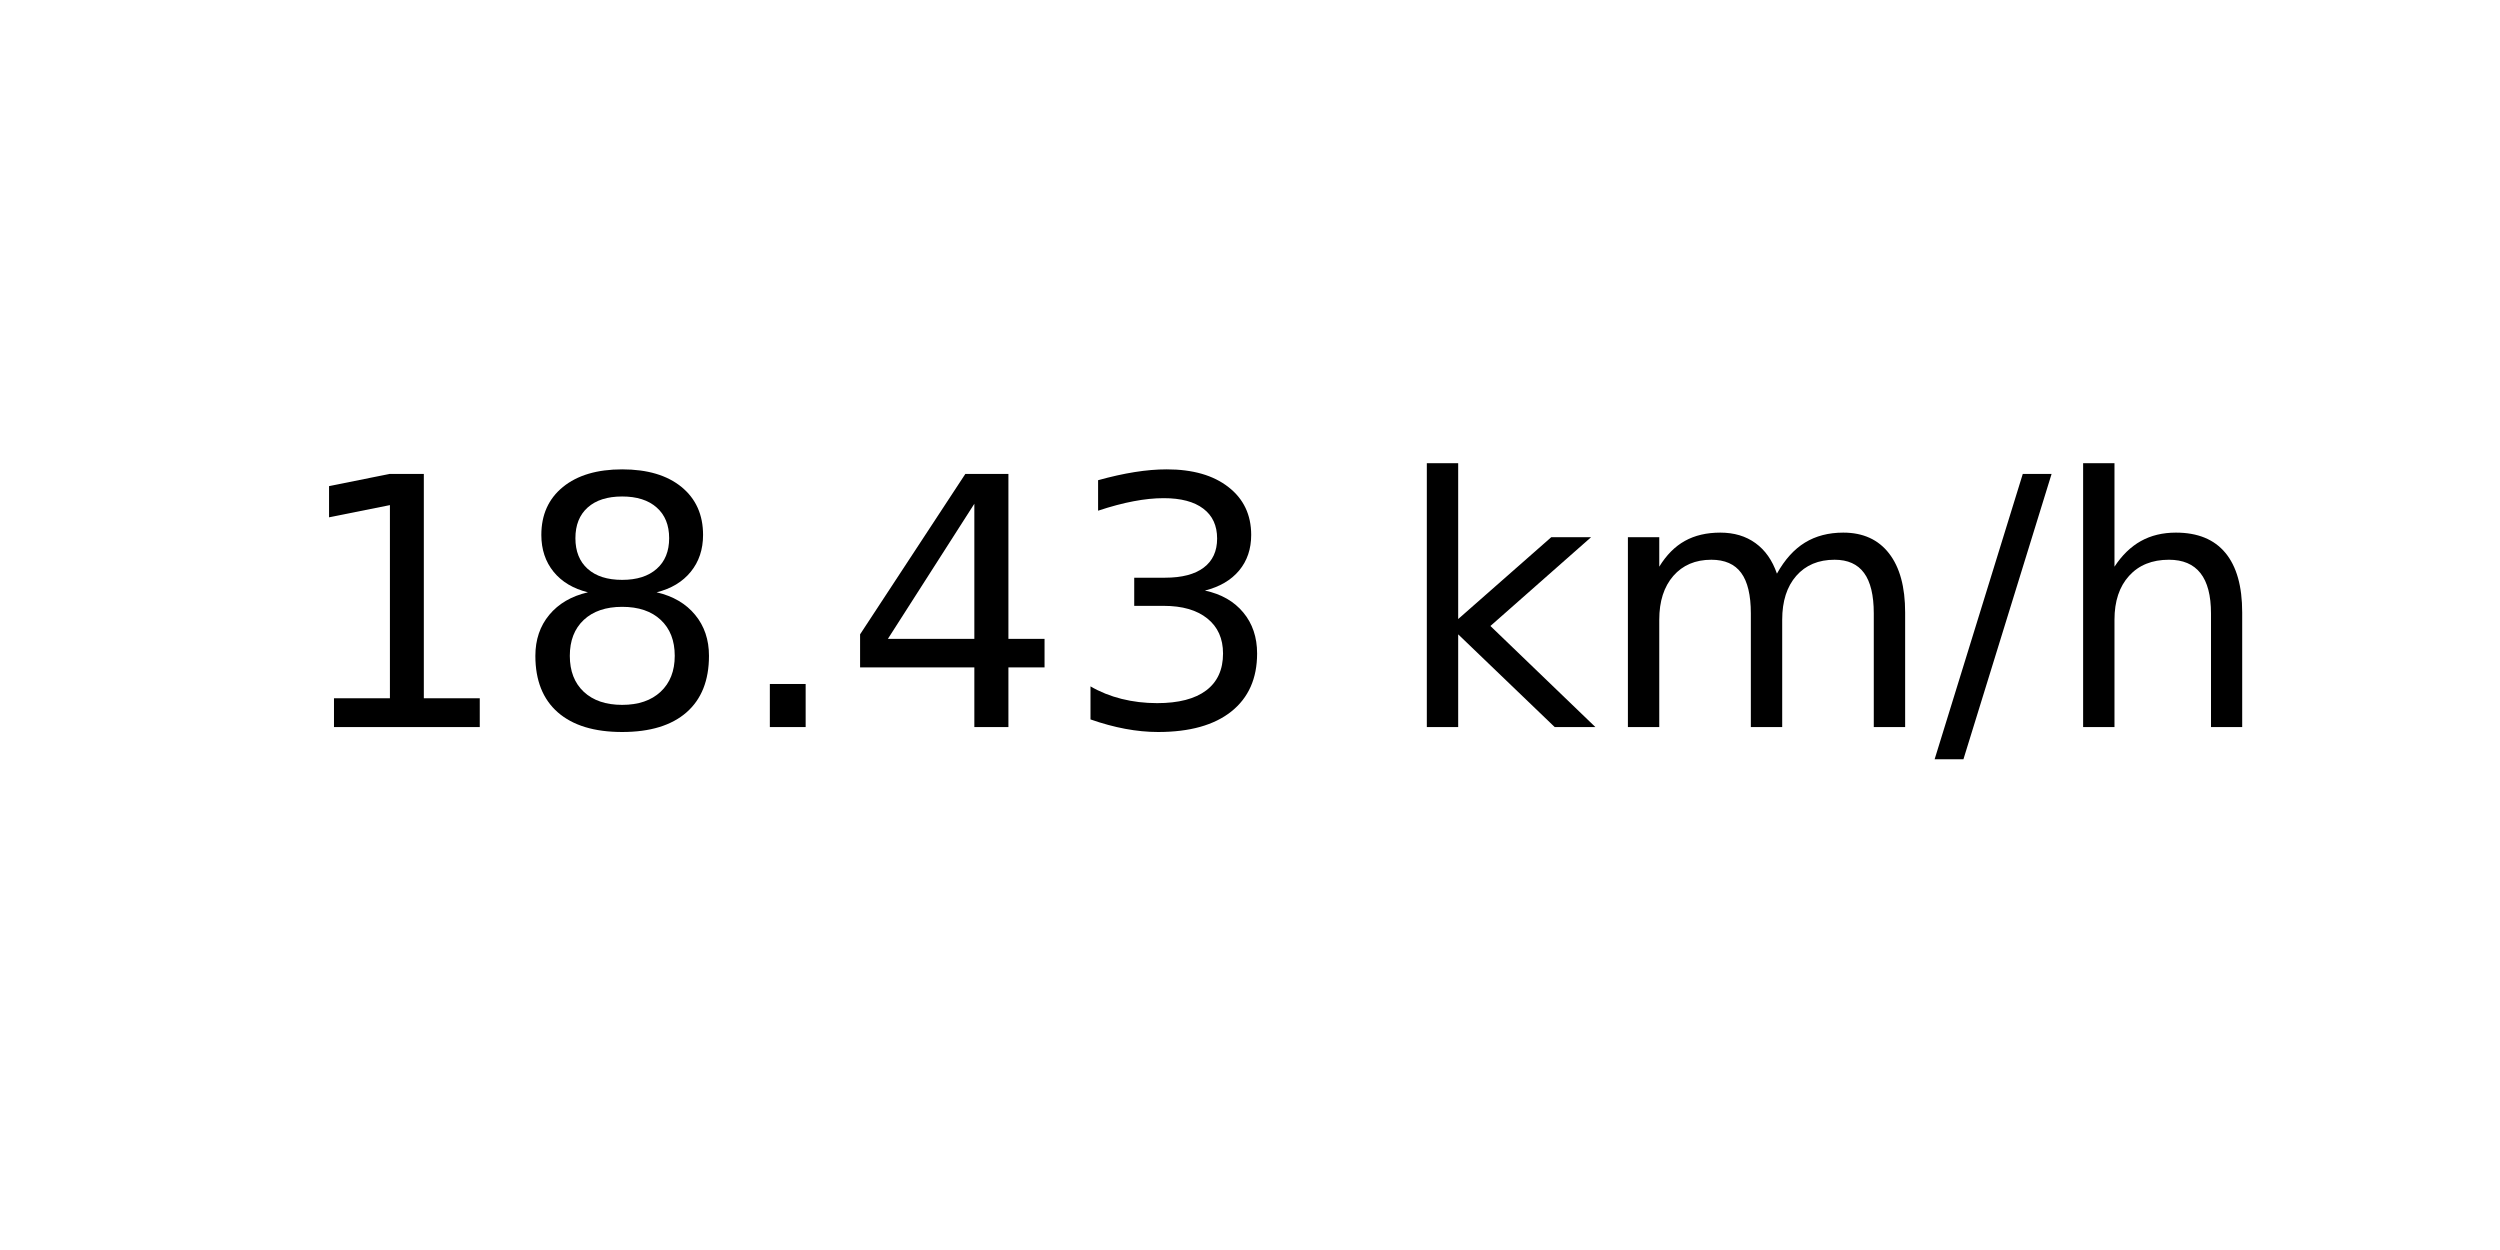
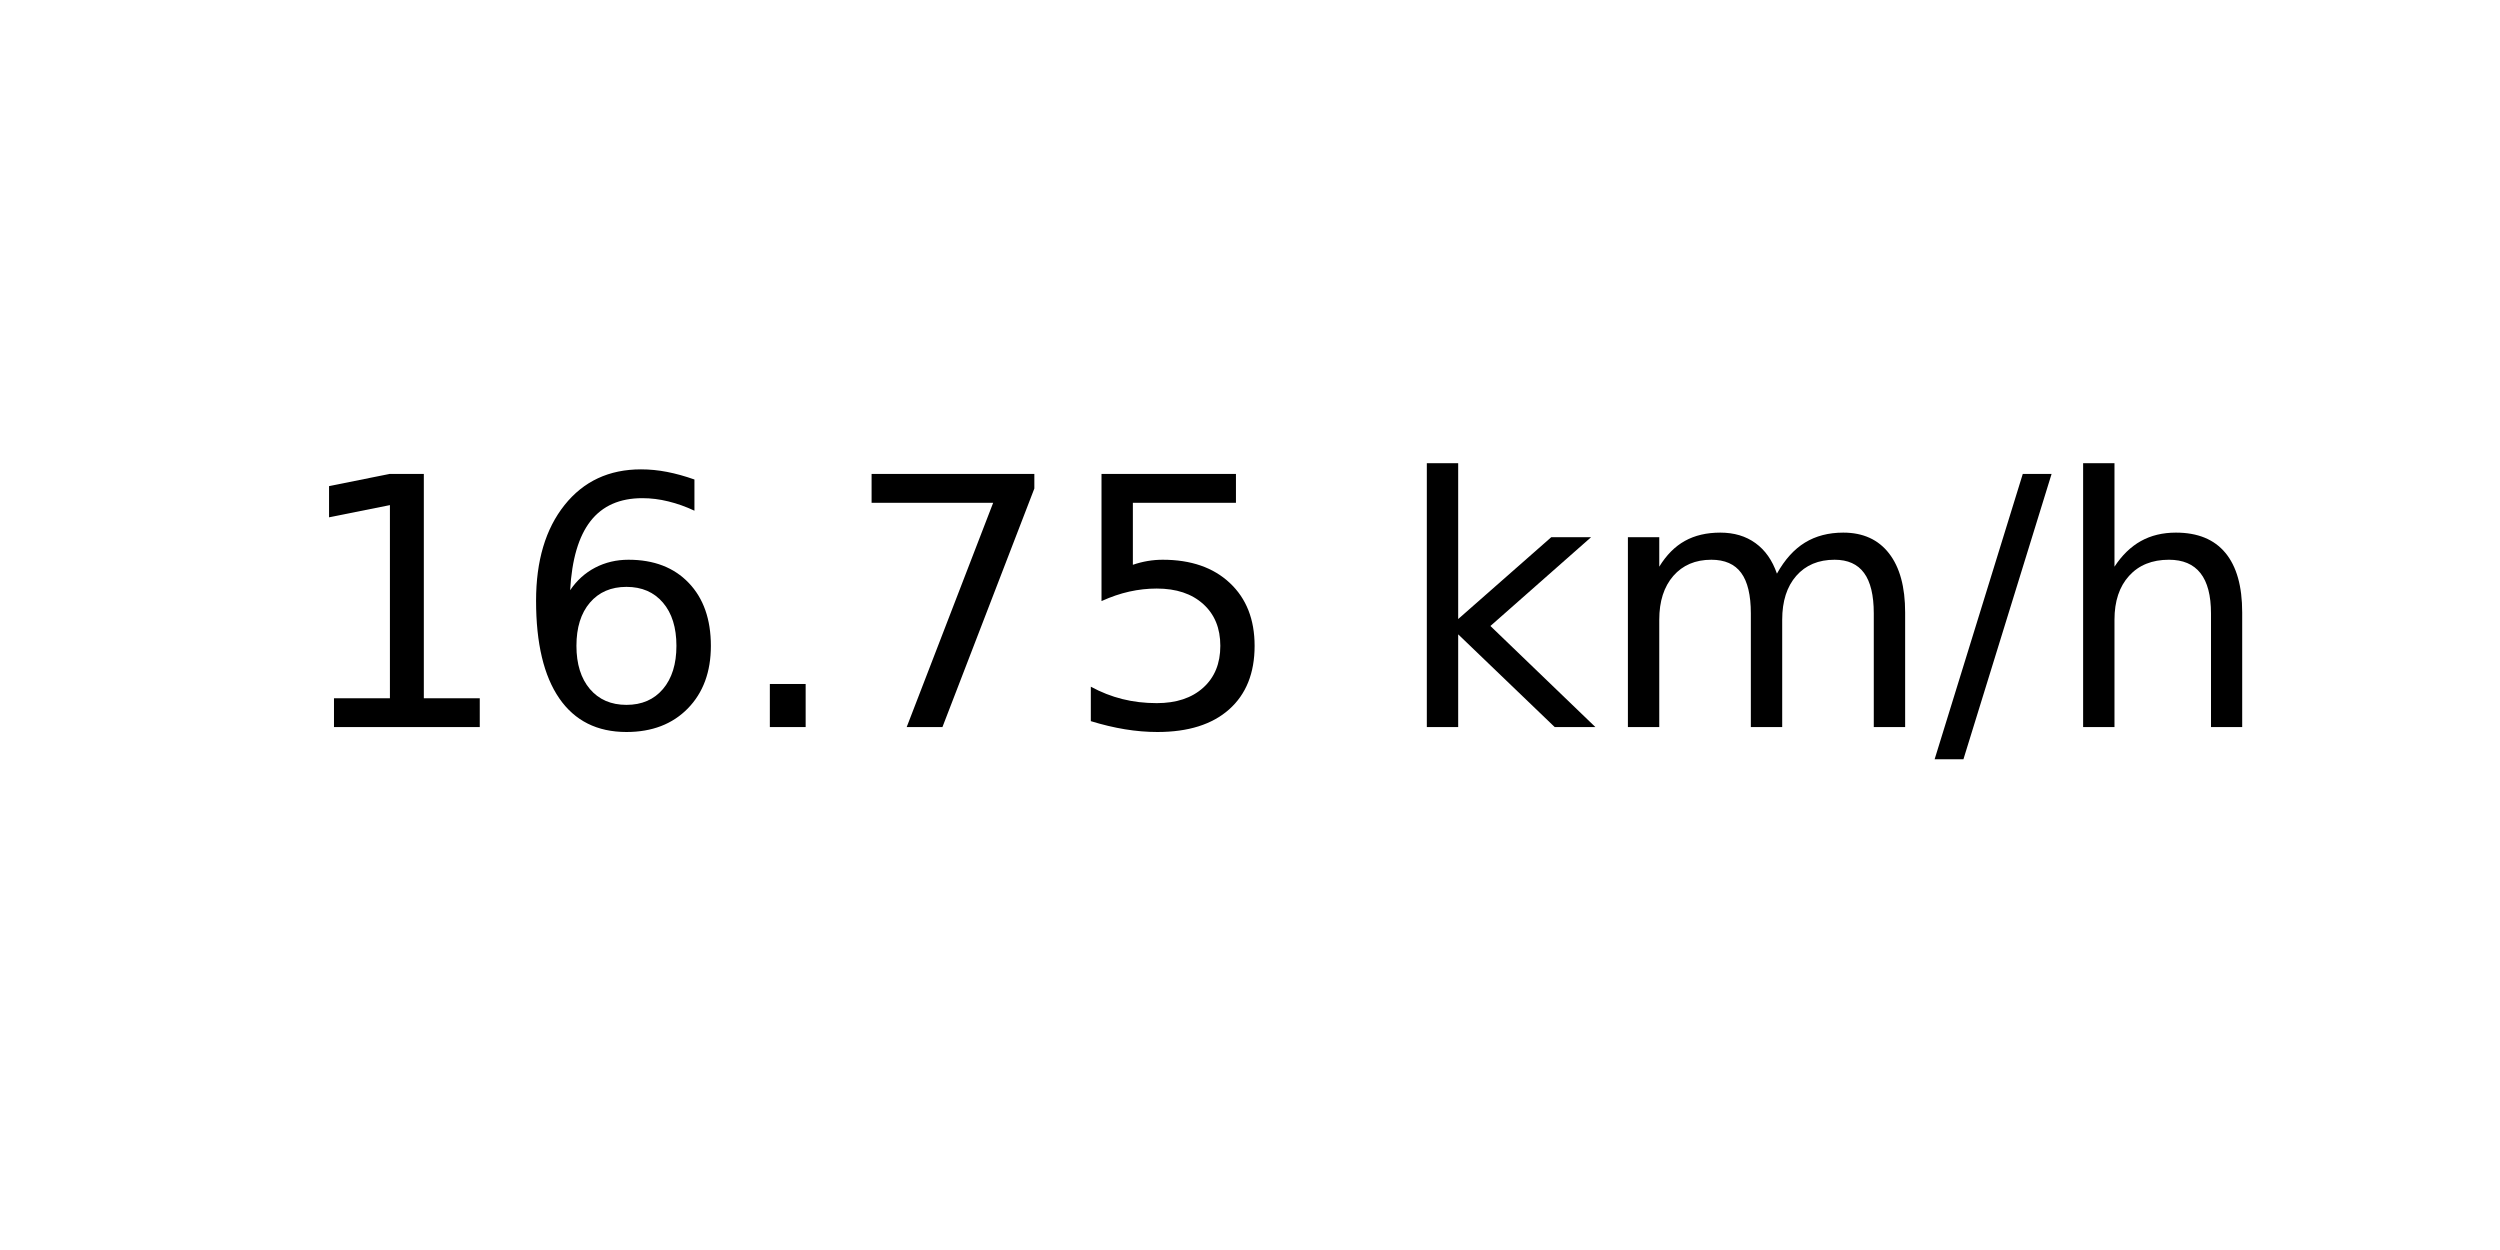
<svg xmlns="http://www.w3.org/2000/svg" xmlns:xlink="http://www.w3.org/1999/xlink" width="72pt" height="36pt" viewBox="0 0 72 36" version="1.1">
  <defs>
    <style type="text/css">*{stroke-linejoin: round; stroke-linecap: butt}</style>
  </defs>
  <g id="figure_1">
    <g id="axes_1">
      <g id="text_1">
        <g transform="translate(8.378125 20.93937) scale(0.1 -0.1)">
          <defs>
            <path id="DejaVuSans-31" d="M 794 531  L 1825 531  L 1825 4091  L 703 3866  L 703 4441  L 1819 4666  L 2450 4666  L 2450 531  L 3481 531  L 3481 0  L 794 0  L 794 531  z " transform="scale(0.015625)" />
-             <path id="DejaVuSans-38" d="M 2034 2216  Q 1584 2216 1326 1975  Q 1069 1734 1069 1313  Q 1069 891 1326 650  Q 1584 409 2034 409  Q 2484 409 2743 651  Q 3003 894 3003 1313  Q 3003 1734 2745 1975  Q 2488 2216 2034 2216  z M 1403 2484  Q 997 2584 770 2862  Q 544 3141 544 3541  Q 544 4100 942 4425  Q 1341 4750 2034 4750  Q 2731 4750 3128 4425  Q 3525 4100 3525 3541  Q 3525 3141 3298 2862  Q 3072 2584 2669 2484  Q 3125 2378 3379 2068  Q 3634 1759 3634 1313  Q 3634 634 3220 271  Q 2806 -91 2034 -91  Q 1263 -91 848 271  Q 434 634 434 1313  Q 434 1759 690 2068  Q 947 2378 1403 2484  z M 1172 3481  Q 1172 3119 1398 2916  Q 1625 2713 2034 2713  Q 2441 2713 2670 2916  Q 2900 3119 2900 3481  Q 2900 3844 2670 4047  Q 2441 4250 2034 4250  Q 1625 4250 1398 4047  Q 1172 3844 1172 3481  z " transform="scale(0.015625)" />
+             <path id="DejaVuSans-36" d="M 2113 2584  Q 1688 2584 1439 2293  Q 1191 2003 1191 1497  Q 1191 994 1439 701  Q 1688 409 2113 409  Q 2538 409 2786 701  Q 3034 994 3034 1497  Q 3034 2003 2786 2293  Q 2538 2584 2113 2584  z M 3366 4563  L 3366 3988  Q 3128 4100 2886 4159  Q 2644 4219 2406 4219  Q 1781 4219 1451 3797  Q 1122 3375 1075 2522  Q 1259 2794 1537 2939  Q 1816 3084 2150 3084  Q 2853 3084 3261 2657  Q 3669 2231 3669 1497  Q 3669 778 3244 343  Q 2819 -91 2113 -91  Q 1303 -91 875 529  Q 447 1150 447 2328  Q 447 3434 972 4092  Q 1497 4750 2381 4750  Q 2619 4750 2861 4703  Q 3103 4656 3366 4563  z " transform="scale(0.015625)" />
            <path id="DejaVuSans-2e" d="M 684 794  L 1344 794  L 1344 0  L 684 0  L 684 794  z " transform="scale(0.015625)" />
-             <path id="DejaVuSans-34" d="M 2419 4116  L 825 1625  L 2419 1625  L 2419 4116  z M 2253 4666  L 3047 4666  L 3047 1625  L 3713 1625  L 3713 1100  L 3047 1100  L 3047 0  L 2419 0  L 2419 1100  L 313 1100  L 313 1709  L 2253 4666  z " transform="scale(0.015625)" />
-             <path id="DejaVuSans-33" d="M 2597 2516  Q 3050 2419 3304 2112  Q 3559 1806 3559 1356  Q 3559 666 3084 287  Q 2609 -91 1734 -91  Q 1441 -91 1130 -33  Q 819 25 488 141  L 488 750  Q 750 597 1062 519  Q 1375 441 1716 441  Q 2309 441 2620 675  Q 2931 909 2931 1356  Q 2931 1769 2642 2001  Q 2353 2234 1838 2234  L 1294 2234  L 1294 2753  L 1863 2753  Q 2328 2753 2575 2939  Q 2822 3125 2822 3475  Q 2822 3834 2567 4026  Q 2313 4219 1838 4219  Q 1578 4219 1281 4162  Q 984 4106 628 3988  L 628 4550  Q 988 4650 1302 4700  Q 1616 4750 1894 4750  Q 2613 4750 3031 4423  Q 3450 4097 3450 3541  Q 3450 3153 3228 2886  Q 3006 2619 2597 2516  z " transform="scale(0.015625)" />
+             <path id="DejaVuSans-37" d="M 525 4666  L 3525 4666  L 3525 4397  L 1831 0  L 1172 0  L 2766 4134  L 525 4134  L 525 4666  z " transform="scale(0.015625)" />
+             <path id="DejaVuSans-35" d="M 691 4666  L 3169 4666  L 3169 4134  L 1269 4134  L 1269 2991  Q 1406 3038 1543 3061  Q 1681 3084 1819 3084  Q 2600 3084 3056 2656  Q 3513 2228 3513 1497  Q 3513 744 3044 326  Q 2575 -91 1722 -91  Q 1428 -91 1123 -41  Q 819 9 494 109  L 494 744  Q 775 591 1075 516  Q 1375 441 1709 441  Q 2250 441 2565 725  Q 2881 1009 2881 1497  Q 2881 1984 2565 2268  Q 2250 2553 1709 2553  Q 1456 2553 1204 2497  Q 953 2441 691 2322  L 691 4666  z " transform="scale(0.015625)" />
            <path id="DejaVuSans-20" transform="scale(0.015625)" />
            <path id="DejaVuSans-6b" d="M 581 4863  L 1159 4863  L 1159 1991  L 2875 3500  L 3609 3500  L 1753 1863  L 3688 0  L 2938 0  L 1159 1709  L 1159 0  L 581 0  L 581 4863  z " transform="scale(0.015625)" />
            <path id="DejaVuSans-6d" d="M 3328 2828  Q 3544 3216 3844 3400  Q 4144 3584 4550 3584  Q 5097 3584 5394 3201  Q 5691 2819 5691 2113  L 5691 0  L 5113 0  L 5113 2094  Q 5113 2597 4934 2840  Q 4756 3084 4391 3084  Q 3944 3084 3684 2787  Q 3425 2491 3425 1978  L 3425 0  L 2847 0  L 2847 2094  Q 2847 2600 2669 2842  Q 2491 3084 2119 3084  Q 1678 3084 1418 2786  Q 1159 2488 1159 1978  L 1159 0  L 581 0  L 581 3500  L 1159 3500  L 1159 2956  Q 1356 3278 1631 3431  Q 1906 3584 2284 3584  Q 2666 3584 2933 3390  Q 3200 3197 3328 2828  z " transform="scale(0.015625)" />
            <path id="DejaVuSans-2f" d="M 1625 4666  L 2156 4666  L 531 -594  L 0 -594  L 1625 4666  z " transform="scale(0.015625)" />
            <path id="DejaVuSans-68" d="M 3513 2113  L 3513 0  L 2938 0  L 2938 2094  Q 2938 2591 2744 2837  Q 2550 3084 2163 3084  Q 1697 3084 1428 2787  Q 1159 2491 1159 1978  L 1159 0  L 581 0  L 581 4863  L 1159 4863  L 1159 2956  Q 1366 3272 1645 3428  Q 1925 3584 2291 3584  Q 2894 3584 3203 3211  Q 3513 2838 3513 2113  z " transform="scale(0.015625)" />
          </defs>
          <use xlink:href="#DejaVuSans-31" />
-           <use xlink:href="#DejaVuSans-38" x="63.623" />
+           <use xlink:href="#DejaVuSans-36" x="63.623" />
          <use xlink:href="#DejaVuSans-2e" x="127.246" />
-           <use xlink:href="#DejaVuSans-34" x="159.033" />
-           <use xlink:href="#DejaVuSans-33" x="222.656" />
+           <use xlink:href="#DejaVuSans-37" x="159.033" />
+           <use xlink:href="#DejaVuSans-35" x="222.656" />
          <use xlink:href="#DejaVuSans-20" x="286.279" />
          <use xlink:href="#DejaVuSans-6b" x="318.066" />
          <use xlink:href="#DejaVuSans-6d" x="375.977" />
          <use xlink:href="#DejaVuSans-2f" x="473.389" />
          <use xlink:href="#DejaVuSans-68" x="507.08" />
        </g>
      </g>
    </g>
  </g>
</svg>
